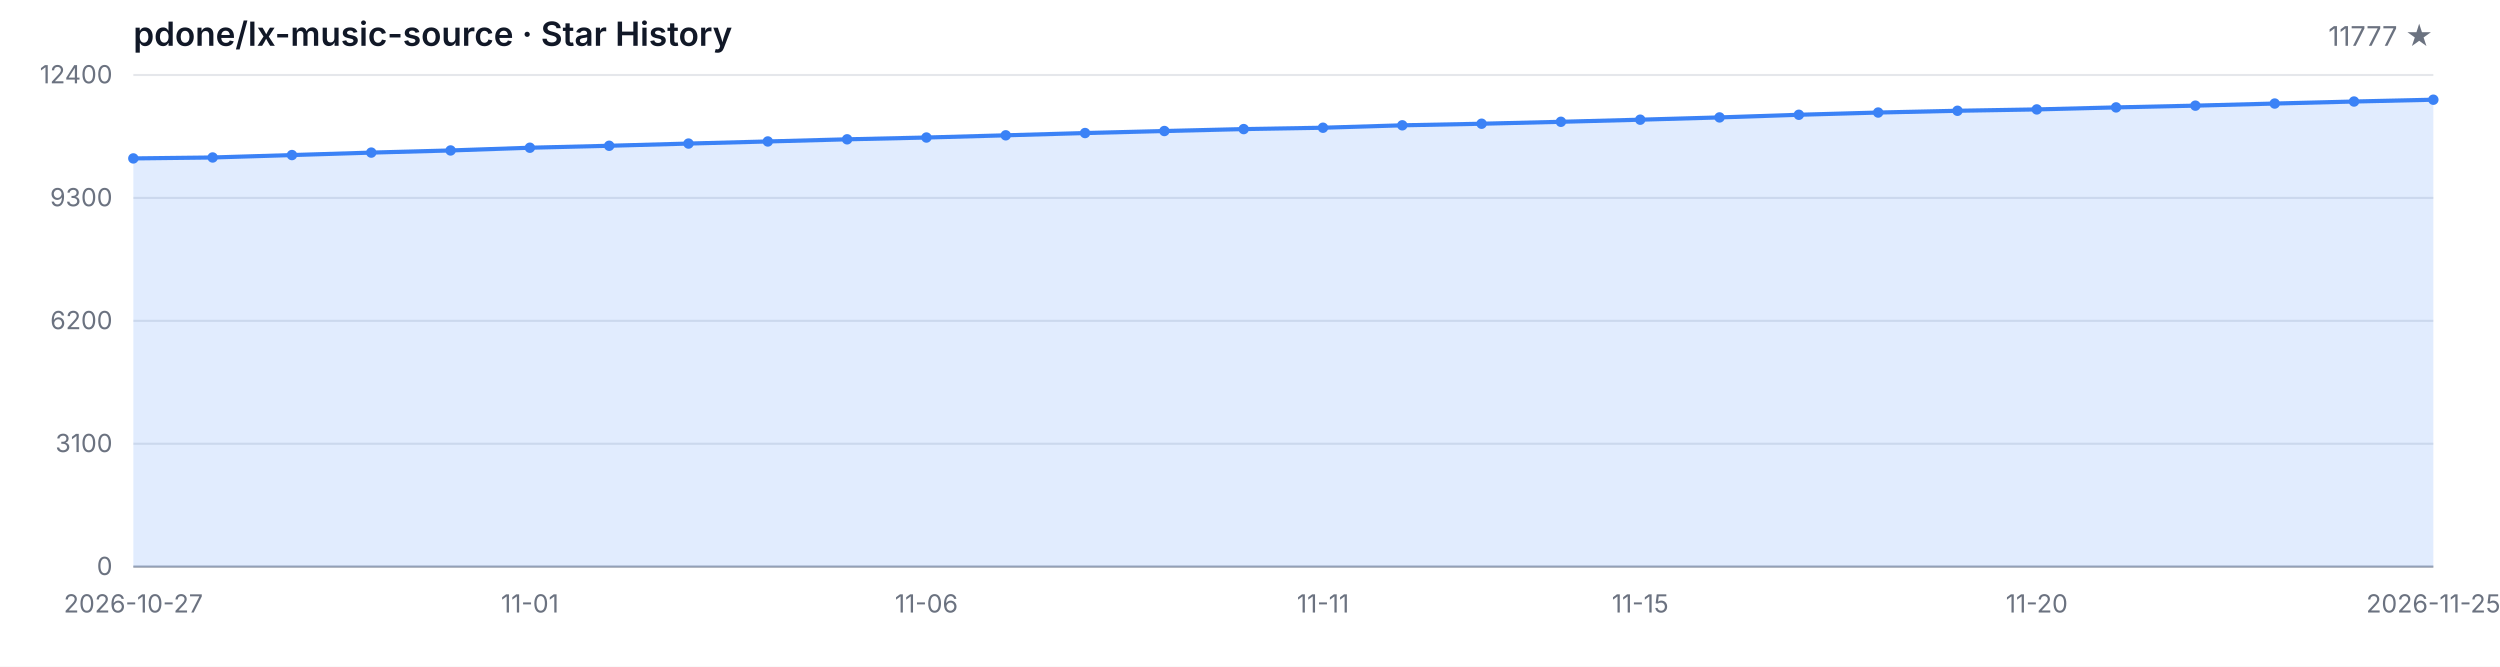
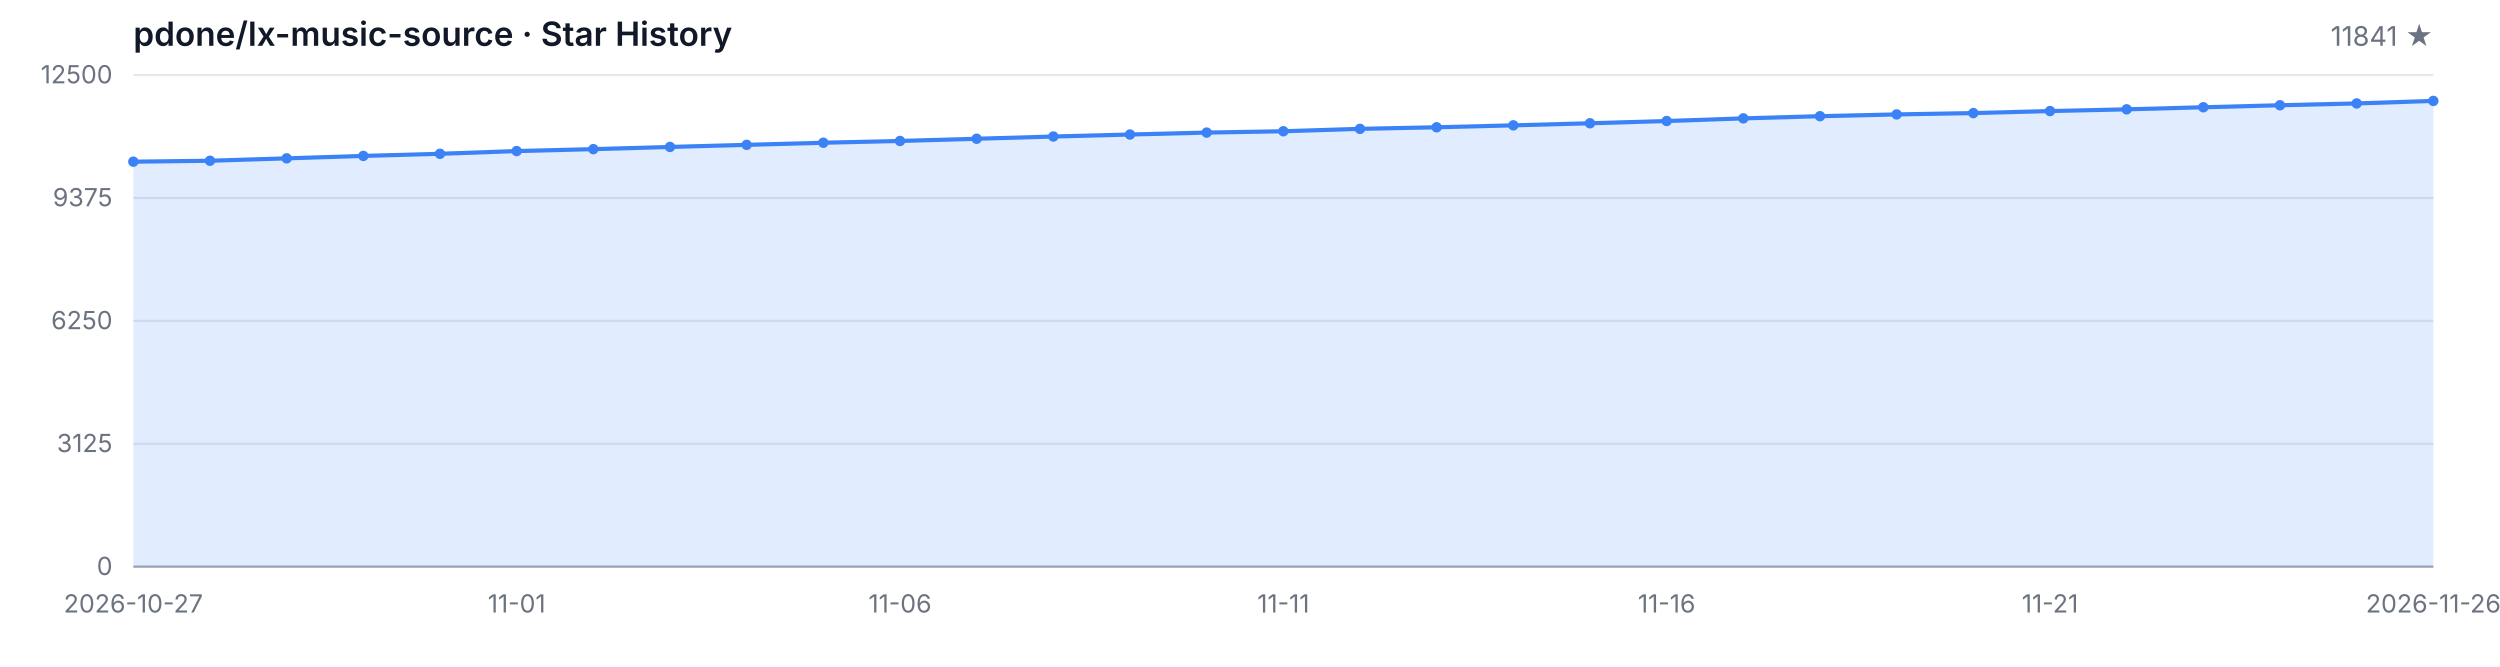
<svg xmlns="http://www.w3.org/2000/svg" width="1200" height="320" viewBox="0 0 1200 320" role="img" aria-label="Star History">
  <style>
  .bg { fill: #ffffff; }
  .grid { stroke: #e5e7eb; stroke-width: 1; }
  .axis { stroke: #9ca3af; stroke-width: 1; }
  .area { fill: rgba(59, 130, 246, 0.15); }
  .line { fill: none; stroke: #3b82f6; stroke-width: 2; stroke-linejoin: round; stroke-linecap: round; }
  .dot { fill: #3b82f6; }
  .tlabel { fill: #6b7280; font-family: -apple-system, BlinkMacSystemFont, 'Segoe UI', sans-serif; font-size: 12px; }
  .title { fill: #111827; font-family: -apple-system, BlinkMacSystemFont, 'Segoe UI', sans-serif; font-size: 16px; font-weight: 600; }
  .subtitle { fill: #6b7280; font-family: -apple-system, BlinkMacSystemFont, 'Segoe UI', sans-serif; font-size: 13px; }
  @media (prefers-color-scheme: dark) {
    .bg { fill: #0d1117; }
    .grid { stroke: #21262d; }
    .axis { stroke: #484f58; }
    .area { fill: rgba(58, 132, 255, 0.18); }
    .line { stroke: #58a6ff; }
    .dot { fill: #58a6ff; }
    .tlabel { fill: #8b949e; }
    .title { fill: #c9d1d9; }
    .subtitle { fill: #8b949e; }
  }
</style>
  <rect class="bg" width="1200" height="320" />
  <text class="title" x="64" y="22">pdone/lx-music-source · Star History</text>
-   <text class="subtitle" x="1168" y="22" text-anchor="end">11777 ★</text>
+   <text class="subtitle" x="1168" y="22" text-anchor="end">11841 ★</text>
  <line class="grid" x1="64" y1="272.00" x2="1168" y2="272.00" />
  <line class="grid" x1="64" y1="213.00" x2="1168" y2="213.00" />
  <line class="grid" x1="64" y1="154.00" x2="1168" y2="154.00" />
  <line class="grid" x1="64" y1="95.00" x2="1168" y2="95.00" />
  <line class="grid" x1="64" y1="36.00" x2="1168" y2="36.00" />
  <text class="tlabel" x="54" y="276.00" text-anchor="end">0</text>
-   <text class="tlabel" x="54" y="217.00" text-anchor="end">3100</text>
-   <text class="tlabel" x="54" y="158.00" text-anchor="end">6200</text>
-   <text class="tlabel" x="54" y="99.00" text-anchor="end">9300</text>
-   <text class="tlabel" x="54" y="40.00" text-anchor="end">12400</text>
+   <text class="tlabel" x="54" y="217.00" text-anchor="end">3125</text>
+   <text class="tlabel" x="54" y="158.00" text-anchor="end">6250</text>
+   <text class="tlabel" x="54" y="99.00" text-anchor="end">9375</text>
+   <text class="tlabel" x="54" y="40.00" text-anchor="end">12500</text>
  <line class="axis" x1="64" y1="272" x2="1168" y2="272" />
-   <path class="area" d="M 64.00 272.00 L 64.00 76.04 L 102.07 75.59 L 140.14 74.43 L 178.21 73.25 L 216.28 72.22 L 254.34 70.91 L 292.41 69.97 L 330.48 68.91 L 368.55 67.90 L 406.62 66.87 L 444.69 66.01 L 482.76 64.95 L 520.83 63.86 L 558.90 62.89 L 596.97 61.96 L 635.03 61.31 L 673.10 60.15 L 711.17 59.39 L 749.24 58.46 L 787.31 57.45 L 825.38 56.36 L 863.45 55.09 L 901.52 54.02 L 939.59 53.17 L 977.66 52.52 L 1015.72 51.55 L 1053.79 50.71 L 1091.86 49.70 L 1129.93 48.73 L 1168.00 47.86 L 1168.00 272.00 Z" />
-   <path class="line" d="M 64.00 76.04 L 102.07 75.59 L 140.14 74.43 L 178.21 73.25 L 216.28 72.22 L 254.34 70.91 L 292.41 69.97 L 330.48 68.91 L 368.55 67.90 L 406.62 66.87 L 444.69 66.01 L 482.76 64.95 L 520.83 63.86 L 558.90 62.89 L 596.97 61.96 L 635.03 61.31 L 673.10 60.15 L 711.17 59.39 L 749.24 58.46 L 787.31 57.45 L 825.38 56.36 L 863.45 55.09 L 901.52 54.02 L 939.59 53.17 L 977.66 52.52 L 1015.72 51.55 L 1053.79 50.71 L 1091.86 49.70 L 1129.93 48.73 L 1168.00 47.86" />
-   <circle class="dot" cx="64.00" cy="76.04" r="2.5" />
-   <circle class="dot" cx="102.07" cy="75.59" r="2.5" />
-   <circle class="dot" cx="140.14" cy="74.43" r="2.5" />
-   <circle class="dot" cx="178.21" cy="73.25" r="2.5" />
-   <circle class="dot" cx="216.28" cy="72.22" r="2.5" />
-   <circle class="dot" cx="254.34" cy="70.91" r="2.5" />
-   <circle class="dot" cx="292.41" cy="69.97" r="2.5" />
-   <circle class="dot" cx="330.48" cy="68.91" r="2.5" />
-   <circle class="dot" cx="368.55" cy="67.90" r="2.5" />
-   <circle class="dot" cx="406.62" cy="66.87" r="2.5" />
-   <circle class="dot" cx="444.69" cy="66.01" r="2.5" />
-   <circle class="dot" cx="482.76" cy="64.95" r="2.5" />
-   <circle class="dot" cx="520.83" cy="63.86" r="2.5" />
-   <circle class="dot" cx="558.90" cy="62.89" r="2.5" />
-   <circle class="dot" cx="596.97" cy="61.96" r="2.5" />
-   <circle class="dot" cx="635.03" cy="61.31" r="2.5" />
-   <circle class="dot" cx="673.10" cy="60.15" r="2.5" />
-   <circle class="dot" cx="711.17" cy="59.39" r="2.5" />
-   <circle class="dot" cx="749.24" cy="58.46" r="2.5" />
-   <circle class="dot" cx="787.31" cy="57.45" r="2.5" />
-   <circle class="dot" cx="825.38" cy="56.36" r="2.5" />
-   <circle class="dot" cx="863.45" cy="55.09" r="2.5" />
-   <circle class="dot" cx="901.52" cy="54.02" r="2.5" />
-   <circle class="dot" cx="939.59" cy="53.17" r="2.5" />
-   <circle class="dot" cx="977.66" cy="52.52" r="2.5" />
-   <circle class="dot" cx="1015.72" cy="51.55" r="2.5" />
-   <circle class="dot" cx="1053.79" cy="50.71" r="2.5" />
-   <circle class="dot" cx="1091.86" cy="49.70" r="2.5" />
-   <circle class="dot" cx="1129.93" cy="48.73" r="2.5" />
-   <circle class="dot" cx="1168.00" cy="47.86" r="2.5" />
+   <path class="area" d="M 64.00 272.00 L 64.00 77.61 L 100.80 77.16 L 137.60 76.01 L 174.40 74.84 L 211.20 73.82 L 248.00 72.51 L 284.80 71.59 L 321.60 70.53 L 358.40 69.53 L 395.20 68.51 L 432.00 67.66 L 468.80 66.60 L 505.60 65.53 L 542.40 64.57 L 579.20 63.64 L 616.00 63.00 L 652.80 61.85 L 689.60 61.09 L 726.40 60.17 L 763.20 59.17 L 800.00 58.09 L 836.80 56.82 L 873.60 55.77 L 910.40 54.92 L 947.20 54.28 L 984.00 53.31 L 1020.80 52.48 L 1057.60 51.48 L 1094.40 50.52 L 1131.20 49.65 L 1168.00 48.44 L 1168.00 272.00 Z" />
+   <path class="line" d="M 64.00 77.61 L 100.80 77.16 L 137.60 76.01 L 174.40 74.84 L 211.20 73.82 L 248.00 72.51 L 284.80 71.59 L 321.60 70.53 L 358.40 69.53 L 395.20 68.51 L 432.00 67.66 L 468.80 66.60 L 505.60 65.53 L 542.40 64.57 L 579.20 63.64 L 616.00 63.00 L 652.80 61.85 L 689.60 61.09 L 726.40 60.17 L 763.20 59.17 L 800.00 58.09 L 836.80 56.82 L 873.60 55.77 L 910.40 54.92 L 947.20 54.28 L 984.00 53.31 L 1020.80 52.48 L 1057.60 51.48 L 1094.40 50.52 L 1131.20 49.65 L 1168.00 48.44" />
+   <circle class="dot" cx="64.00" cy="77.61" r="2.5" />
+   <circle class="dot" cx="100.80" cy="77.16" r="2.5" />
+   <circle class="dot" cx="137.60" cy="76.01" r="2.5" />
+   <circle class="dot" cx="174.40" cy="74.84" r="2.5" />
+   <circle class="dot" cx="211.20" cy="73.82" r="2.5" />
+   <circle class="dot" cx="248.00" cy="72.51" r="2.5" />
+   <circle class="dot" cx="284.80" cy="71.59" r="2.5" />
+   <circle class="dot" cx="321.60" cy="70.53" r="2.5" />
+   <circle class="dot" cx="358.40" cy="69.53" r="2.5" />
+   <circle class="dot" cx="395.20" cy="68.51" r="2.5" />
+   <circle class="dot" cx="432.00" cy="67.66" r="2.5" />
+   <circle class="dot" cx="468.80" cy="66.60" r="2.5" />
+   <circle class="dot" cx="505.60" cy="65.53" r="2.5" />
+   <circle class="dot" cx="542.40" cy="64.57" r="2.5" />
+   <circle class="dot" cx="579.20" cy="63.64" r="2.5" />
+   <circle class="dot" cx="616.00" cy="63.00" r="2.5" />
+   <circle class="dot" cx="652.80" cy="61.85" r="2.5" />
+   <circle class="dot" cx="689.60" cy="61.09" r="2.5" />
+   <circle class="dot" cx="726.40" cy="60.17" r="2.5" />
+   <circle class="dot" cx="763.20" cy="59.17" r="2.5" />
+   <circle class="dot" cx="800.00" cy="58.09" r="2.5" />
+   <circle class="dot" cx="836.80" cy="56.82" r="2.5" />
+   <circle class="dot" cx="873.60" cy="55.77" r="2.5" />
+   <circle class="dot" cx="910.40" cy="54.92" r="2.5" />
+   <circle class="dot" cx="947.20" cy="54.28" r="2.5" />
+   <circle class="dot" cx="984.00" cy="53.31" r="2.5" />
+   <circle class="dot" cx="1020.80" cy="52.48" r="2.5" />
+   <circle class="dot" cx="1057.60" cy="51.48" r="2.5" />
+   <circle class="dot" cx="1094.40" cy="50.52" r="2.5" />
+   <circle class="dot" cx="1131.20" cy="49.65" r="2.5" />
+   <circle class="dot" cx="1168.00" cy="48.44" r="2.5" />
  <text class="tlabel" x="64.00" y="294" text-anchor="middle">2026-10-27</text>
-   <text class="tlabel" x="254.34" y="294" text-anchor="middle">11-01</text>
-   <text class="tlabel" x="444.69" y="294" text-anchor="middle">11-06</text>
-   <text class="tlabel" x="635.03" y="294" text-anchor="middle">11-11</text>
-   <text class="tlabel" x="787.31" y="294" text-anchor="middle">11-15</text>
-   <text class="tlabel" x="977.66" y="294" text-anchor="middle">11-20</text>
-   <text class="tlabel" x="1168.00" y="294" text-anchor="middle">2026-11-25</text>
+   <text class="tlabel" x="248.00" y="294" text-anchor="middle">11-01</text>
+   <text class="tlabel" x="432.00" y="294" text-anchor="middle">11-06</text>
+   <text class="tlabel" x="616.00" y="294" text-anchor="middle">11-11</text>
+   <text class="tlabel" x="800.00" y="294" text-anchor="middle">11-16</text>
+   <text class="tlabel" x="984.00" y="294" text-anchor="middle">11-21</text>
+   <text class="tlabel" x="1168.00" y="294" text-anchor="middle">2026-11-26</text>
</svg>
